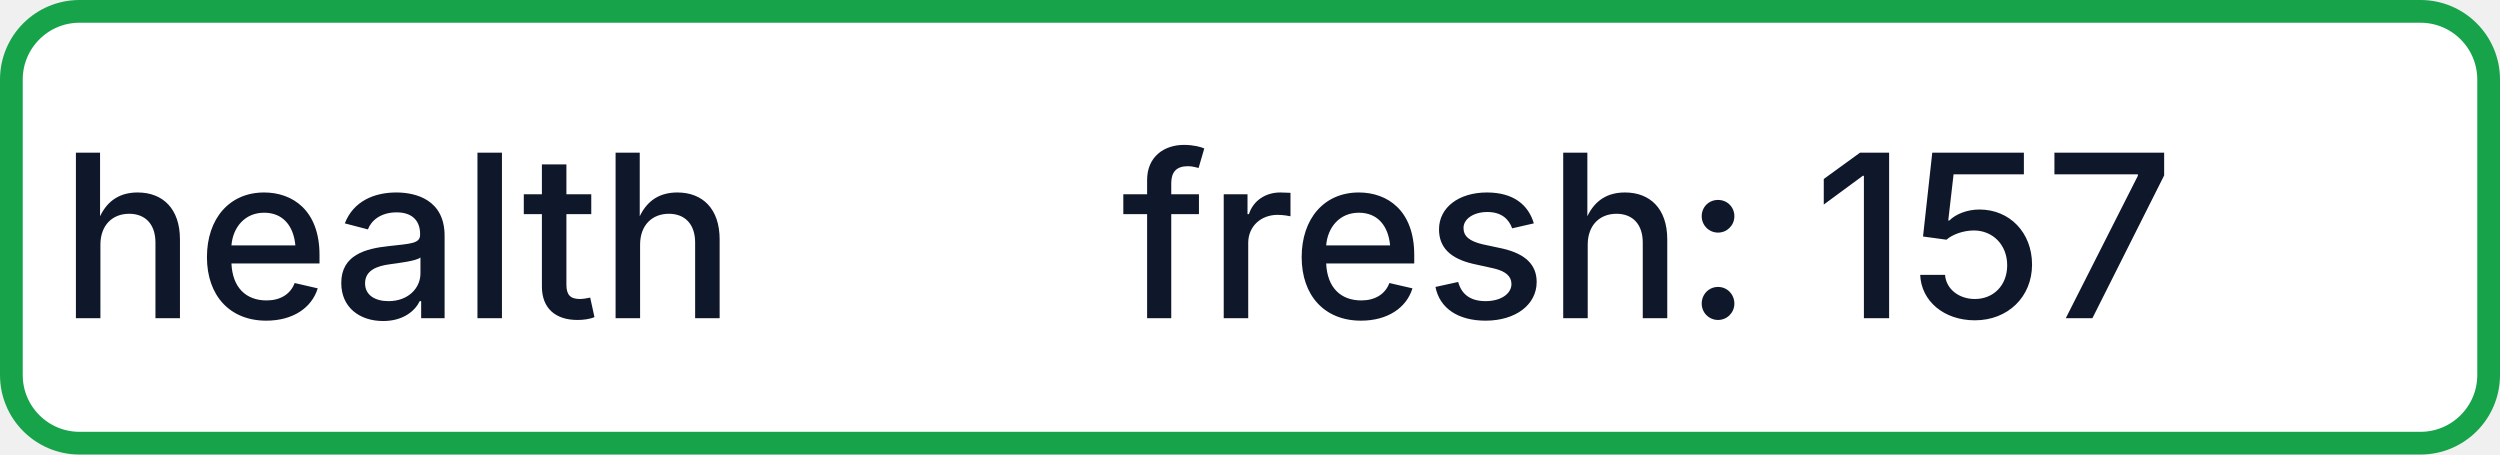
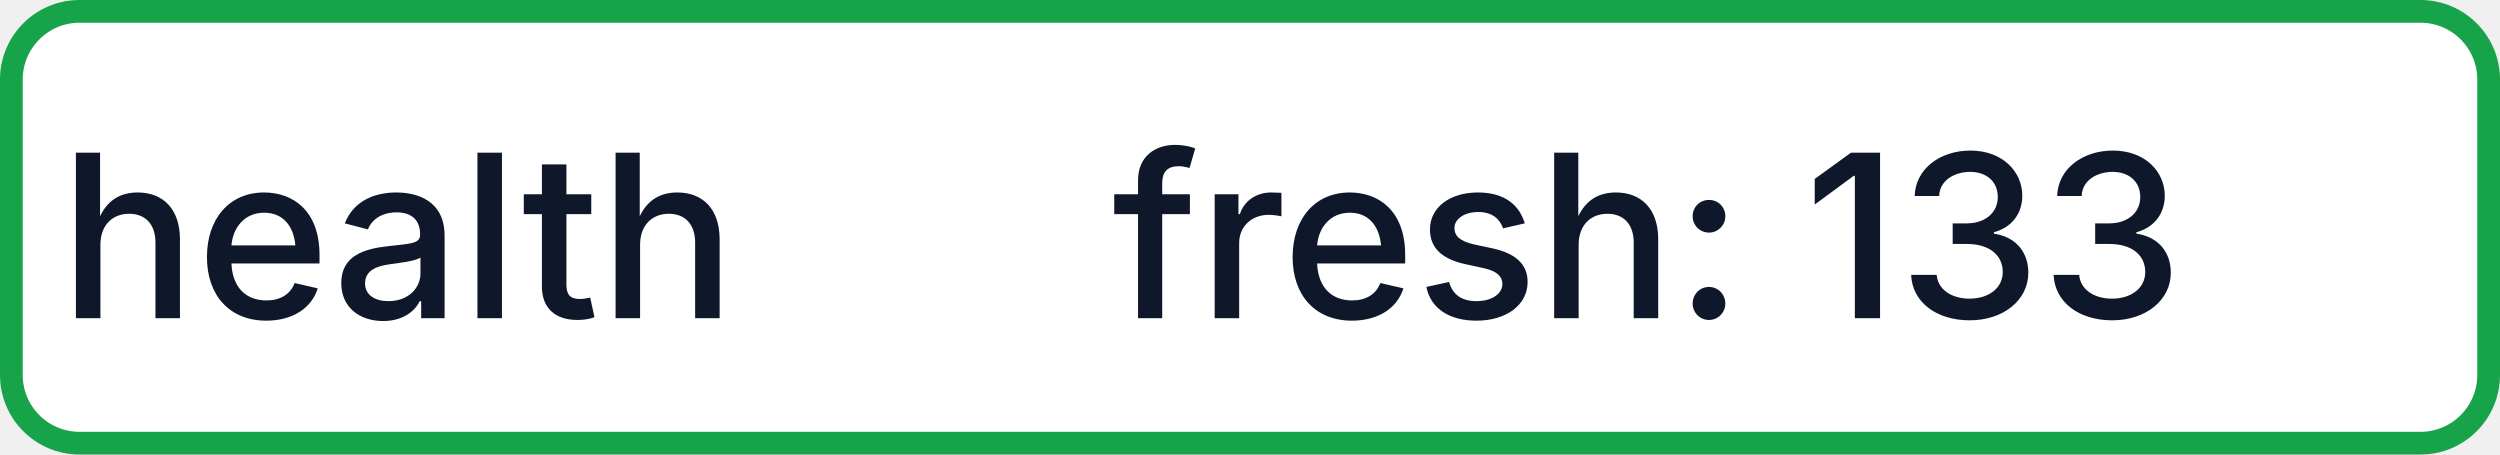
- <svg xmlns="http://www.w3.org/2000/svg" width="110" height="20" role="img" aria-label="health: fresh: 157">
+ <svg xmlns="http://www.w3.org/2000/svg" width="110" height="20" role="img" aria-label="health: fresh: 133">
  <rect x="0.5" y="0.5" width="109" height="19" rx="3" fill="#FFFFFF" stroke="#16A34A" stroke-width="1" />
  <g fill="#0F172A" text-anchor="middle" font-family="-apple-system,BlinkMacSystemFont,Segoe UI,sans-serif" font-size="10" font-weight="500">
    <text x="17.5" y="14">health</text>
-     <text x="72.5" y="14" textLength="68" lengthAdjust="spacingAndGlyphs">fresh: 157</text>
+     <text x="72.5" y="14" textLength="68" lengthAdjust="spacingAndGlyphs">fresh: 133</text>
  </g>
</svg>
